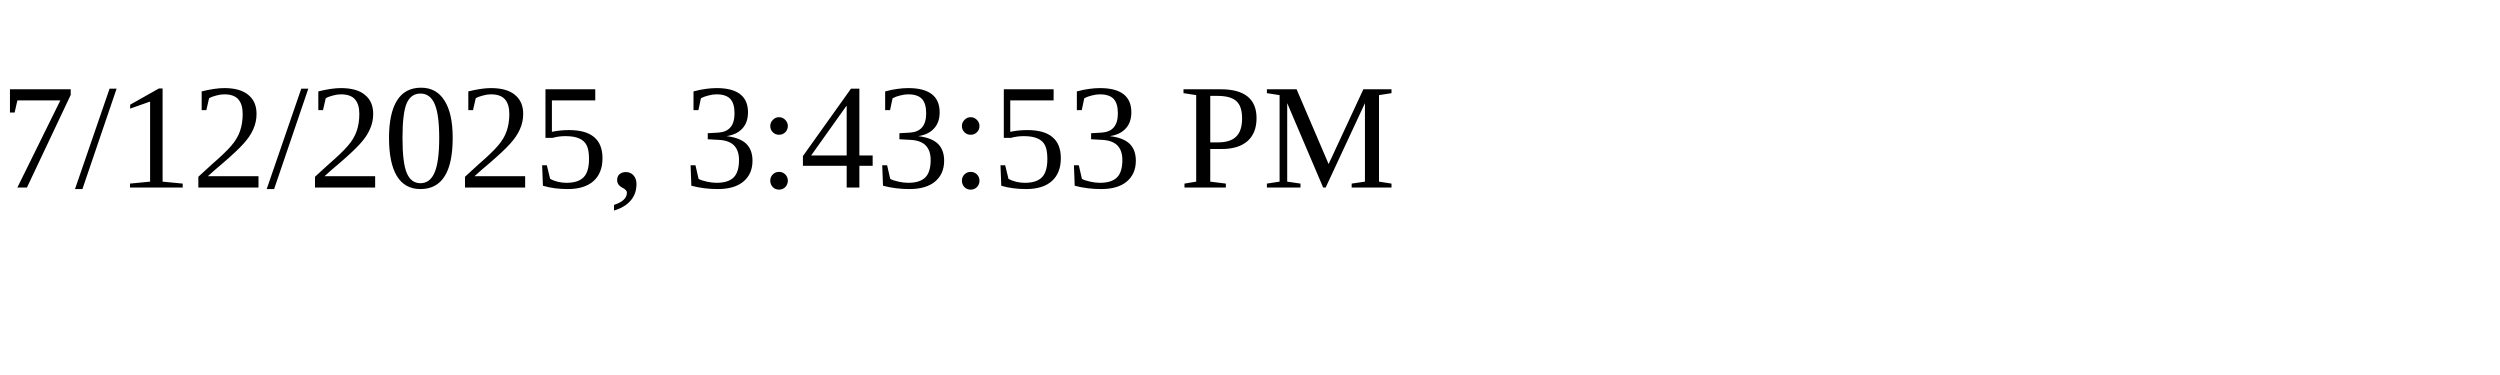
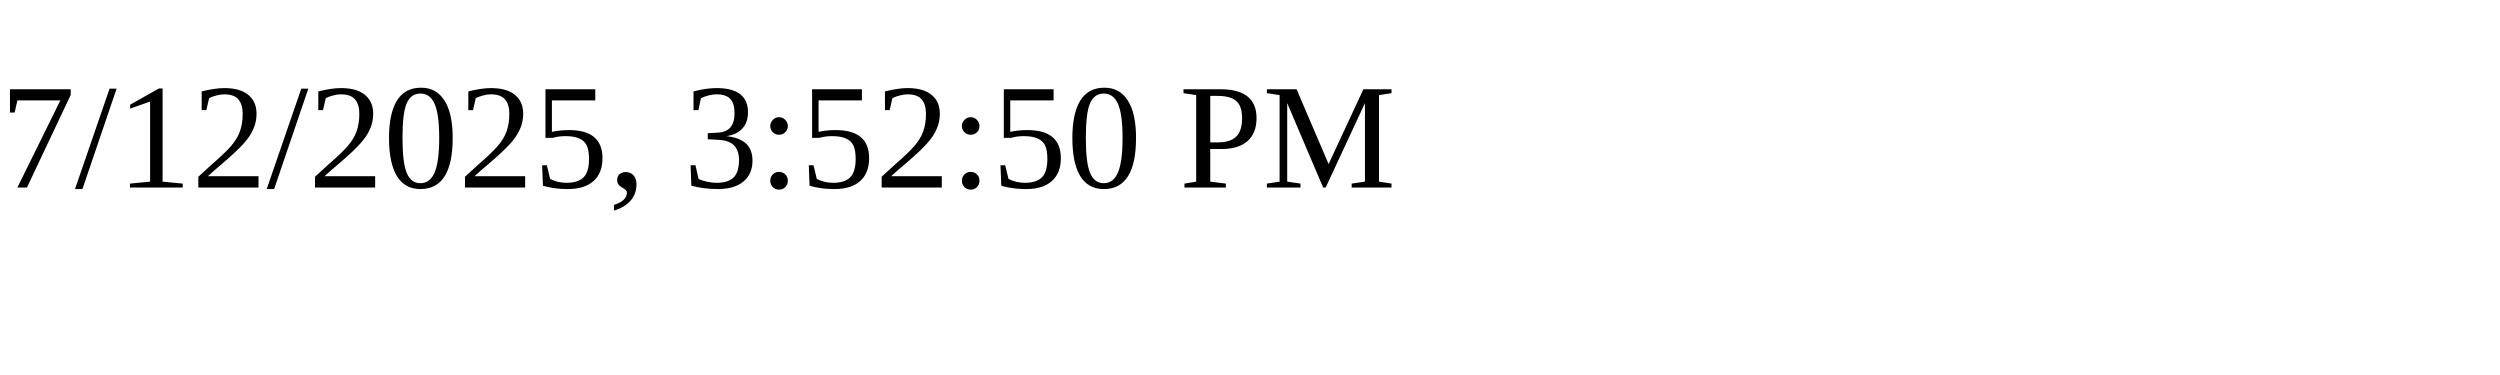
<svg xmlns="http://www.w3.org/2000/svg" height="30" width="200">
-   <text x="0" y="15">7/12/2025, 3:43:53 PM</text>
+   <text x="0" y="15">7/12/2025, 3:52:50 PM</text>
</svg>
